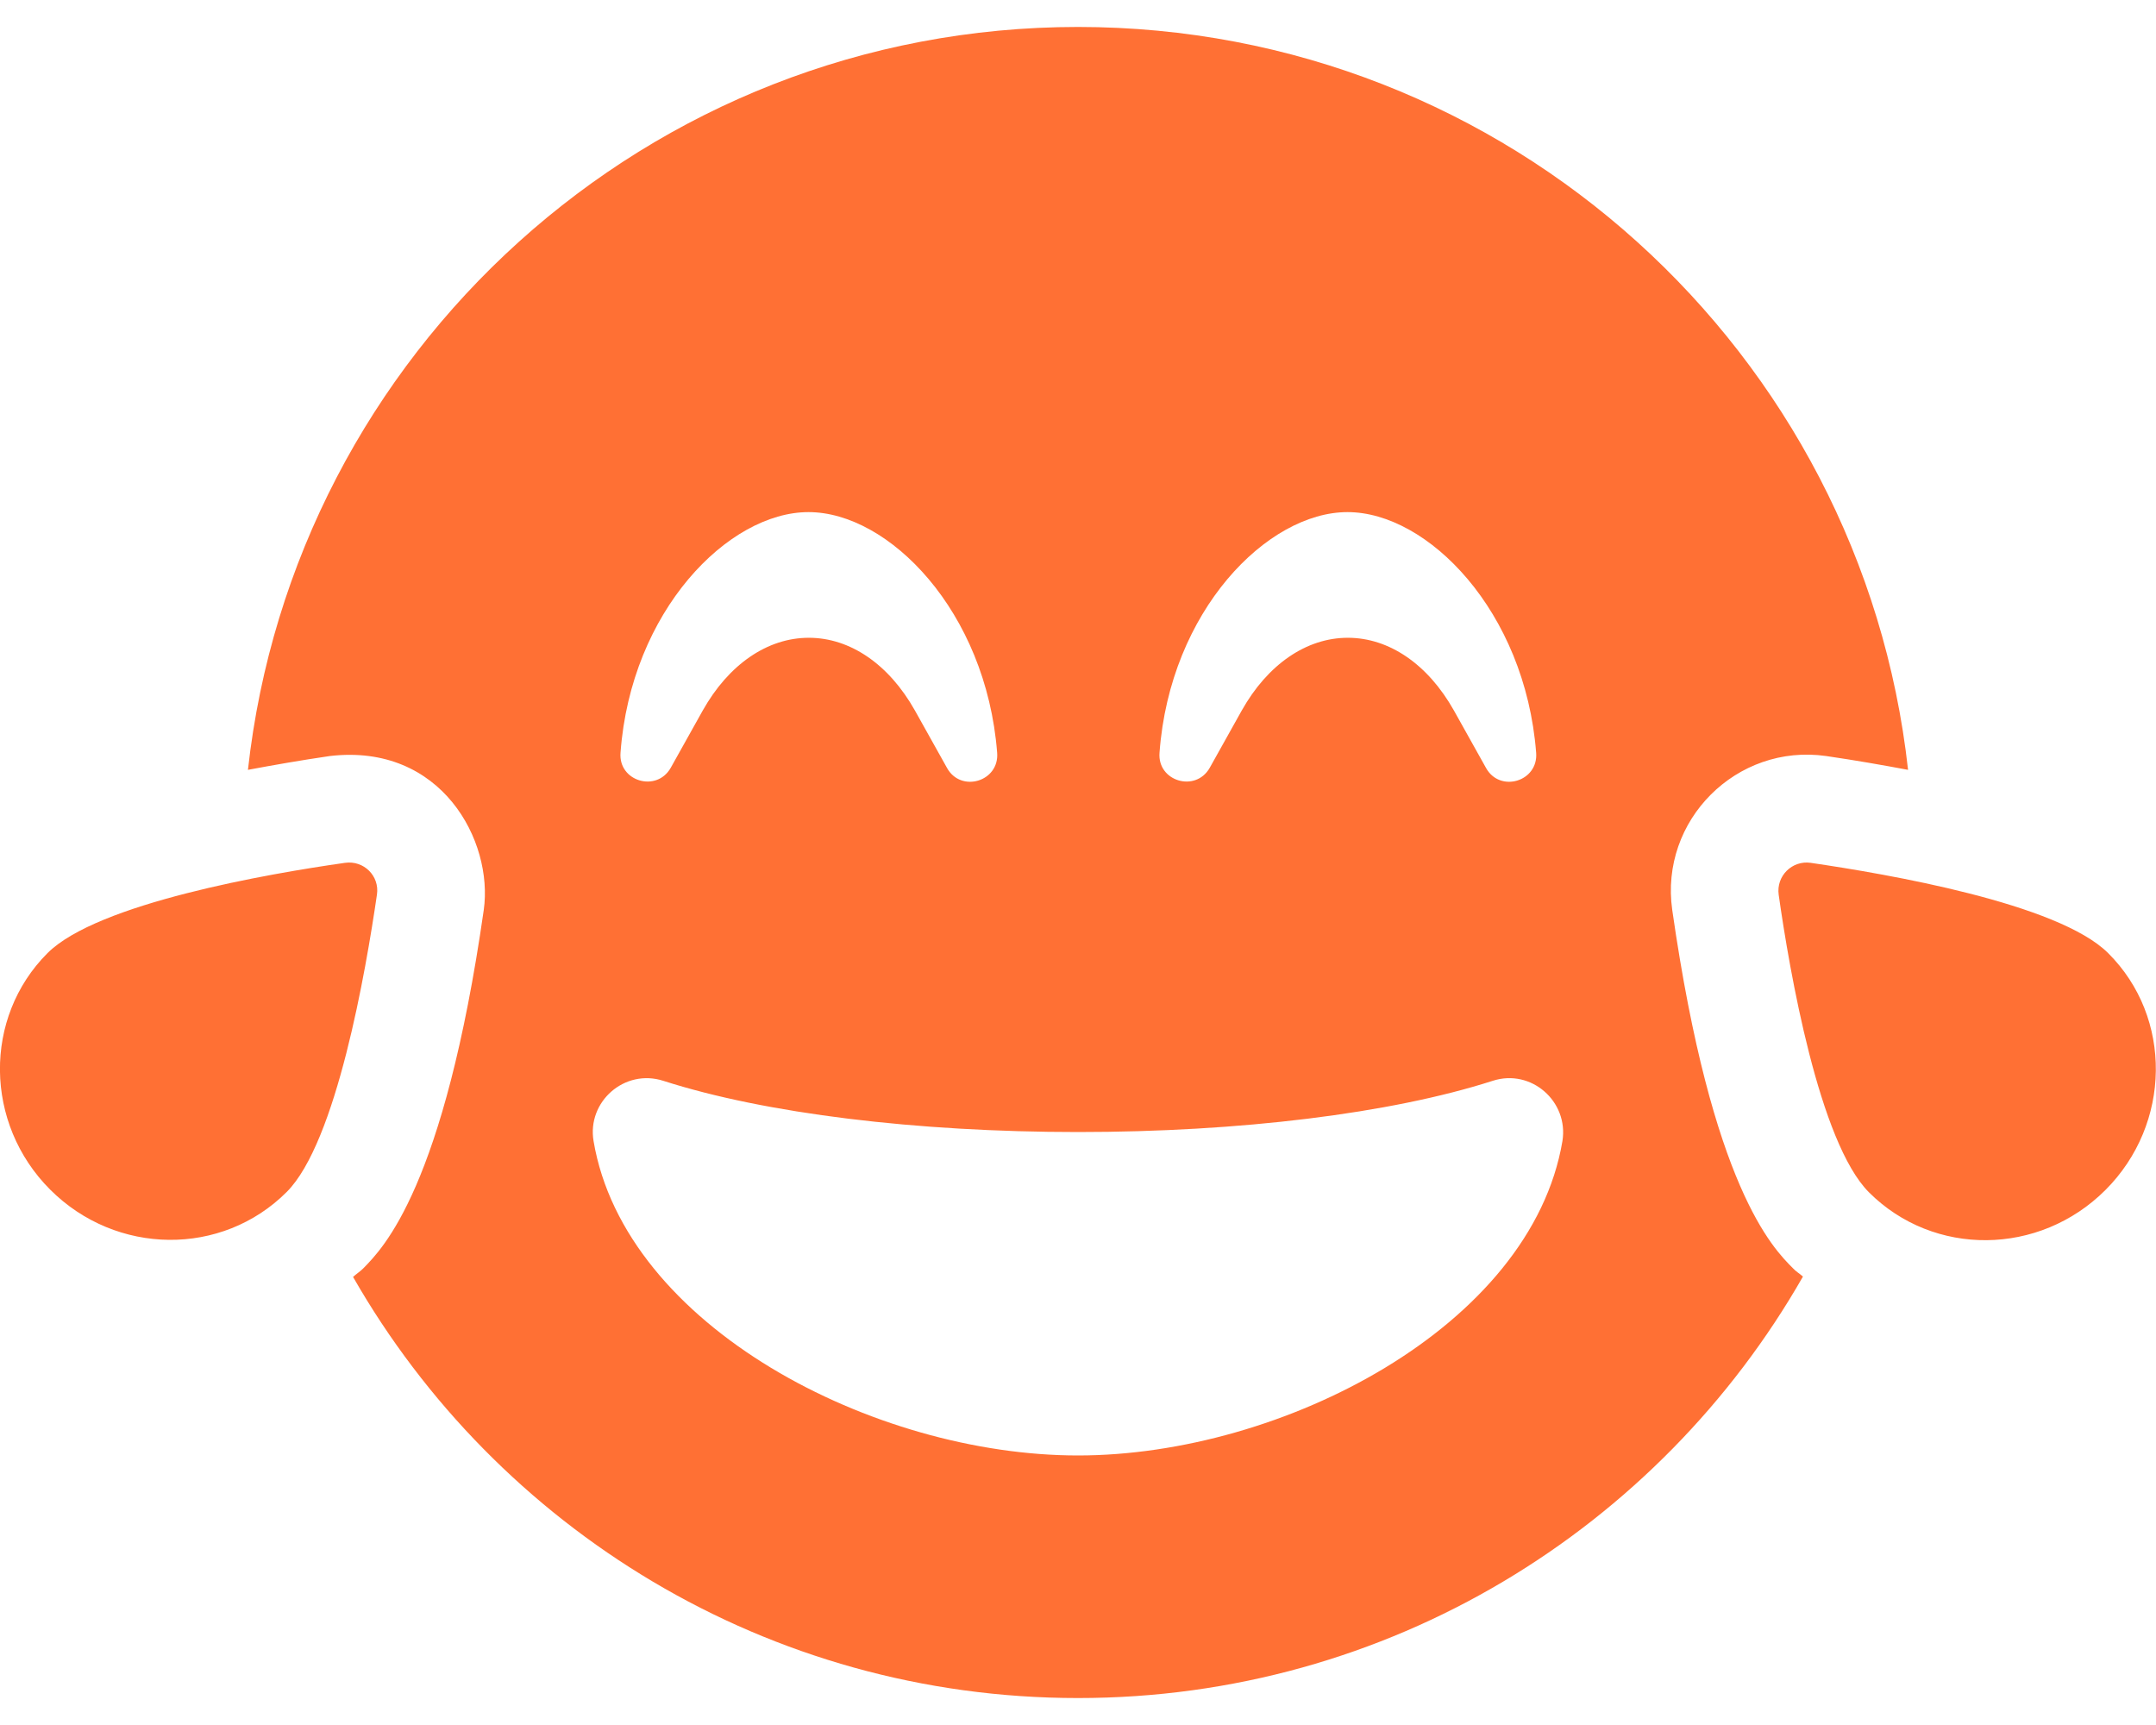
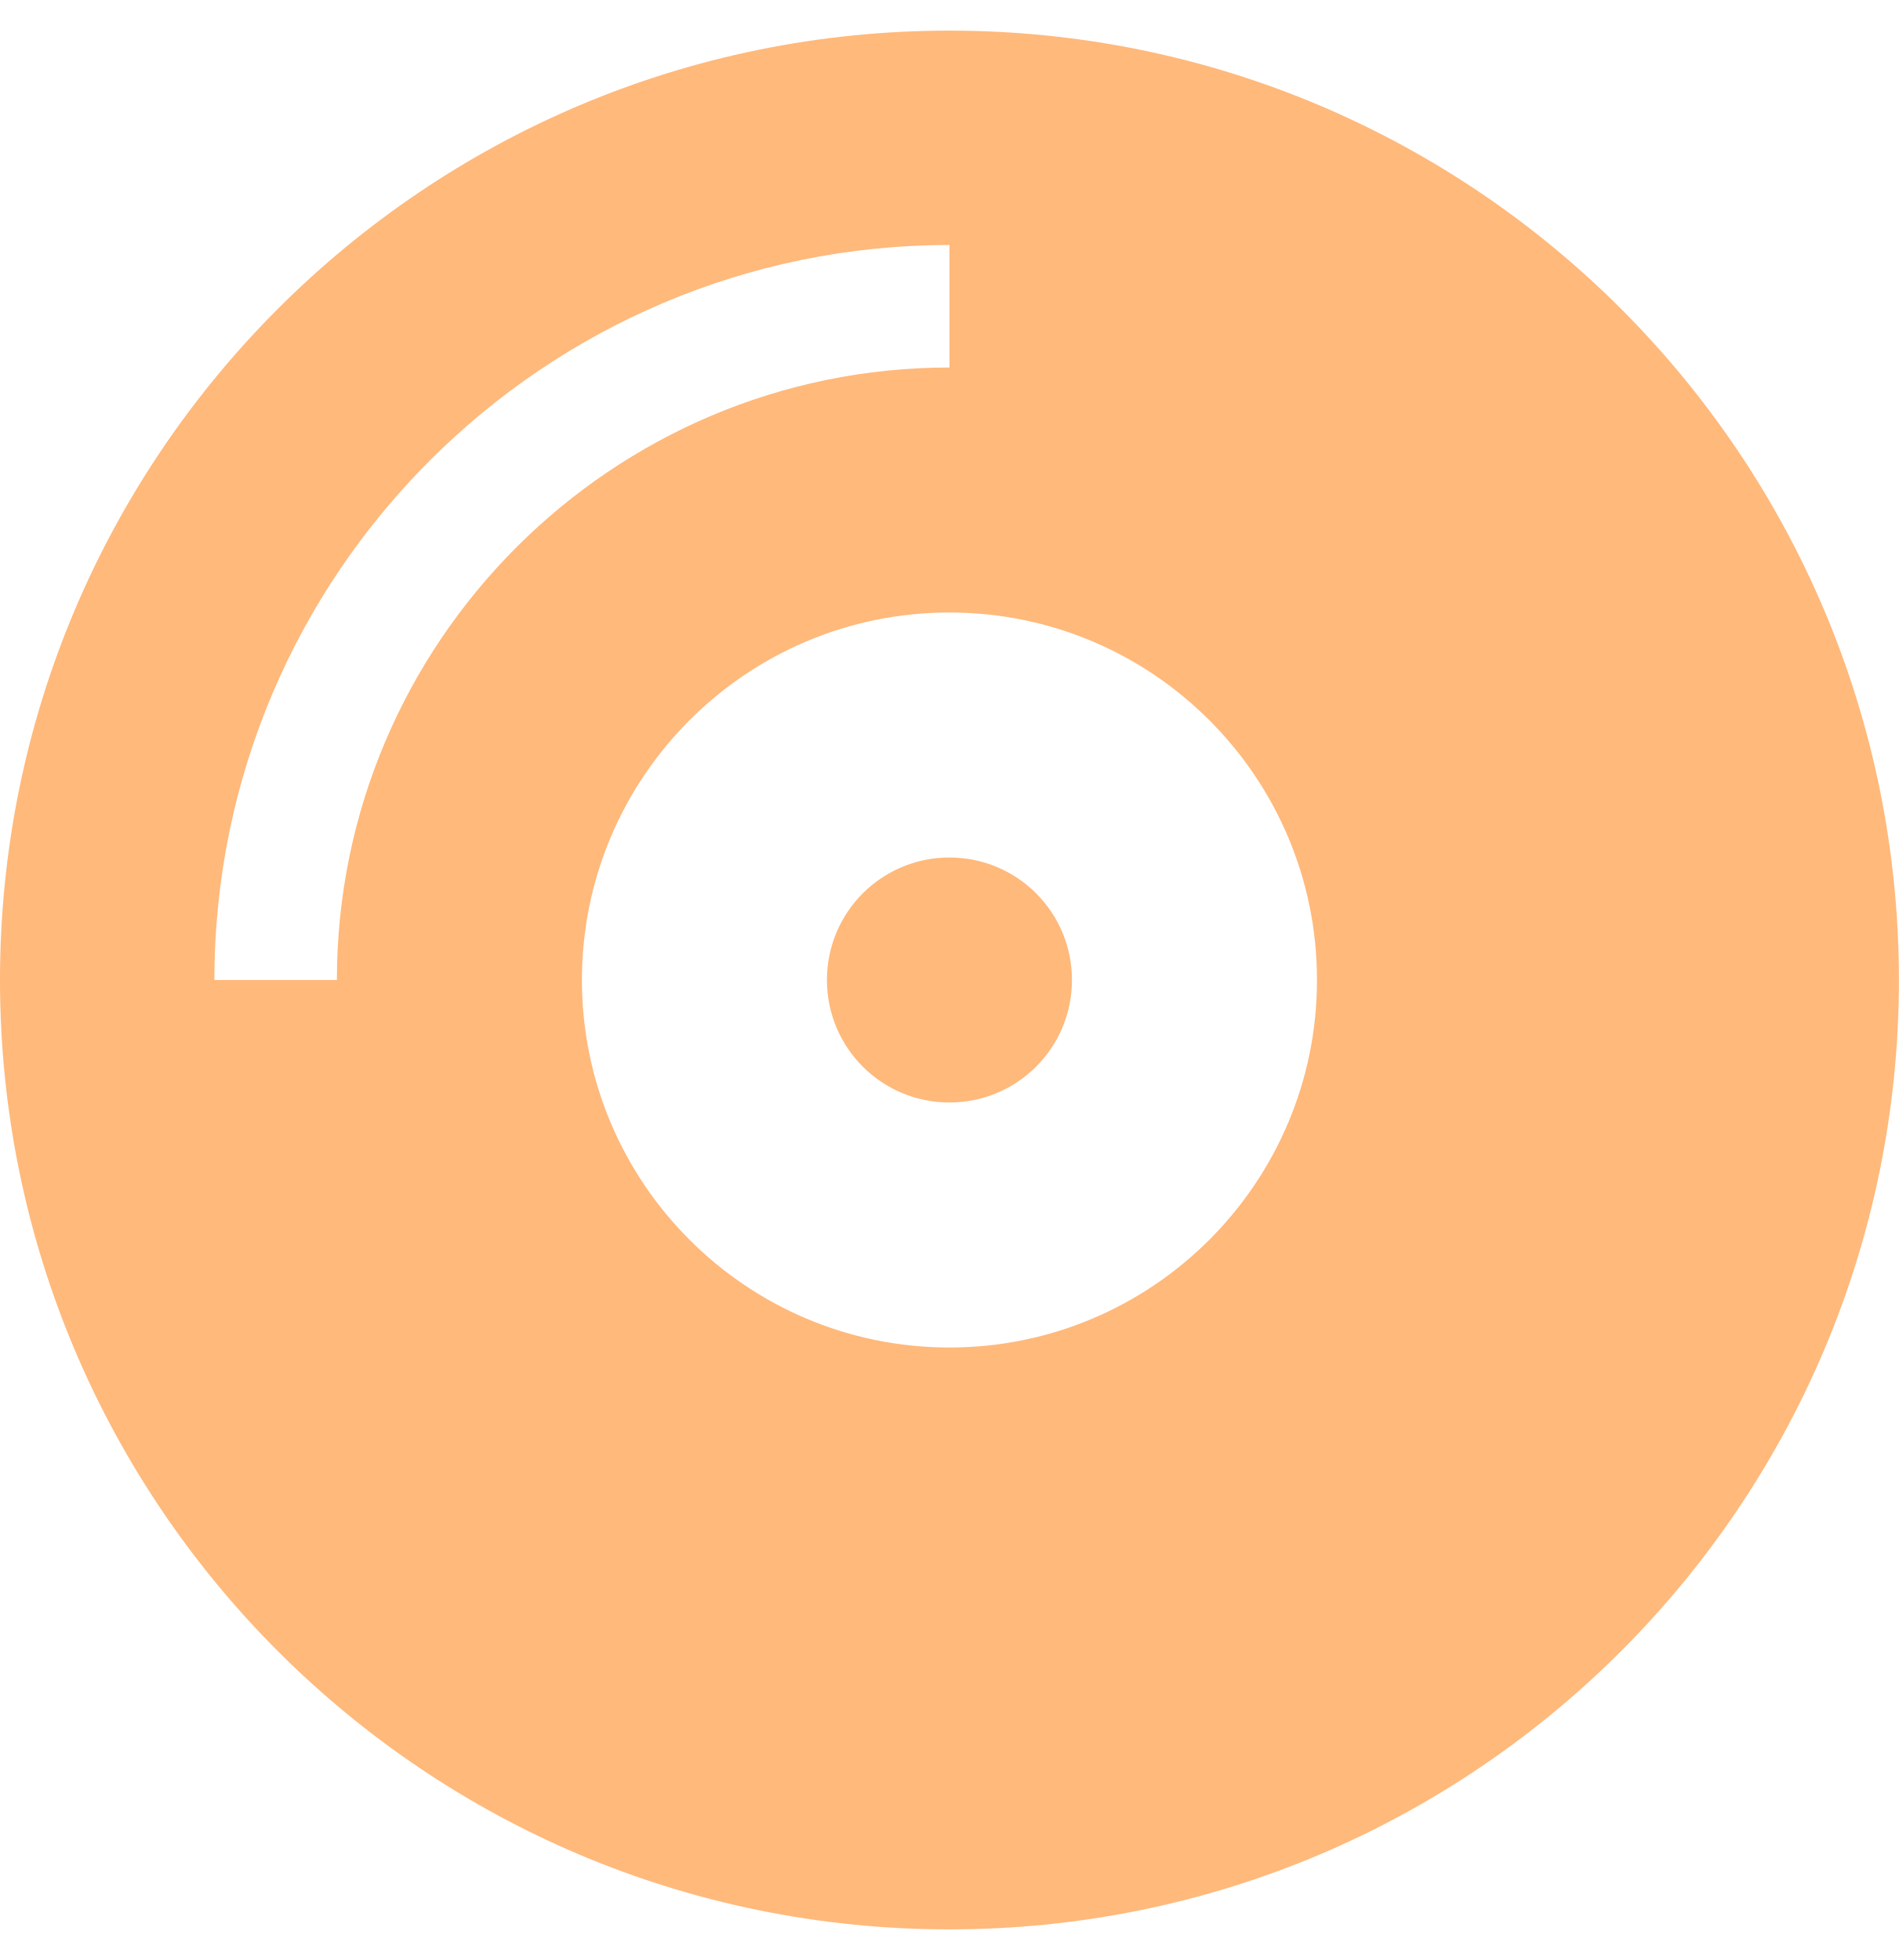
- <svg xmlns="http://www.w3.org/2000/svg" style="fill:#FF7034;" viewBox="0 0 640 512">
-   <path d="M102.4 256.1c-22.6 3.2-73.5 12-88.3 26.8-19.1 19.1-18.8 50.6.8 70.2s51 19.9 70.2.7c14.8-14.8 23.5-65.7 26.8-88.3.8-5.5-3.9-10.2-9.5-9.4zm523.4 26.8c-14.8-14.8-65.7-23.5-88.3-26.8-5.5-.8-10.3 3.9-9.5 9.5 3.2 22.6 12 73.5 26.8 88.3 19.2 19.2 50.6 18.9 70.2-.7s20-51.2.8-70.3zm-129.4-12.8c-3.8-26.6 19.1-49.5 45.7-45.7 8.9 1.3 16.8 2.7 24.3 4.1C552.7 104.5 447.7 8 320 8S87.3 104.5 73.6 228.5c7.5-1.4 15.4-2.8 24.3-4.1 33.2-3.9 48.6 25.3 45.7 45.7-11.8 82.3-29.9 100.4-35.8 106.4-.9.9-2 1.6-3 2.5 42.7 74.6 123 125 215.2 125s172.5-50.4 215.2-125.1c-1-.9-2.1-1.5-3-2.5-5.9-5.9-24-24-35.8-106.3zM400 152c23.8 0 52.7 29.3 56 71.4.7 8.6-10.8 12-14.9 4.5l-9.5-17c-7.7-13.7-19.2-21.6-31.5-21.6s-23.8 7.9-31.5 21.6l-9.5 17c-4.2 7.4-15.6 4-14.9-4.5 3.1-42.1 32-71.4 55.8-71.4zm-160 0c23.8 0 52.7 29.3 56 71.4.7 8.6-10.8 12-14.9 4.5l-9.5-17c-7.7-13.7-19.2-21.6-31.5-21.6s-23.8 7.9-31.5 21.6l-9.5 17c-4.2 7.4-15.6 4-14.9-4.5 3.1-42.1 32-71.4 55.8-71.4zm80 280c-60.6 0-134.5-38.3-143.8-93.3-2-11.7 9.2-21.6 20.7-17.9C227.1 330.5 272 336 320 336s92.9-5.5 123.1-15.2c11.4-3.7 22.6 6.1 20.7 17.9-9.3 55-83.2 93.3-143.8 93.3z" />
+ <svg xmlns="http://www.w3.org/2000/svg" style="fill:#FFB97B;" viewBox="0 0 496 512">
+   <path d="M248 8C111 8 0 119 0 256s111 248 248 248 248-111 248-248S385 8 248 8zM88 256H56c0-105.9 86.1-192 192-192v32c-88.2 0-160 71.8-160 160zm160 96c-53 0-96-43-96-96s43-96 96-96 96 43 96 96-43 96-96 96zm0-128c-17.7 0-32 14.3-32 32s14.3 32 32 32 32-14.3 32-32-14.3-32-32-32z" />
</svg>
